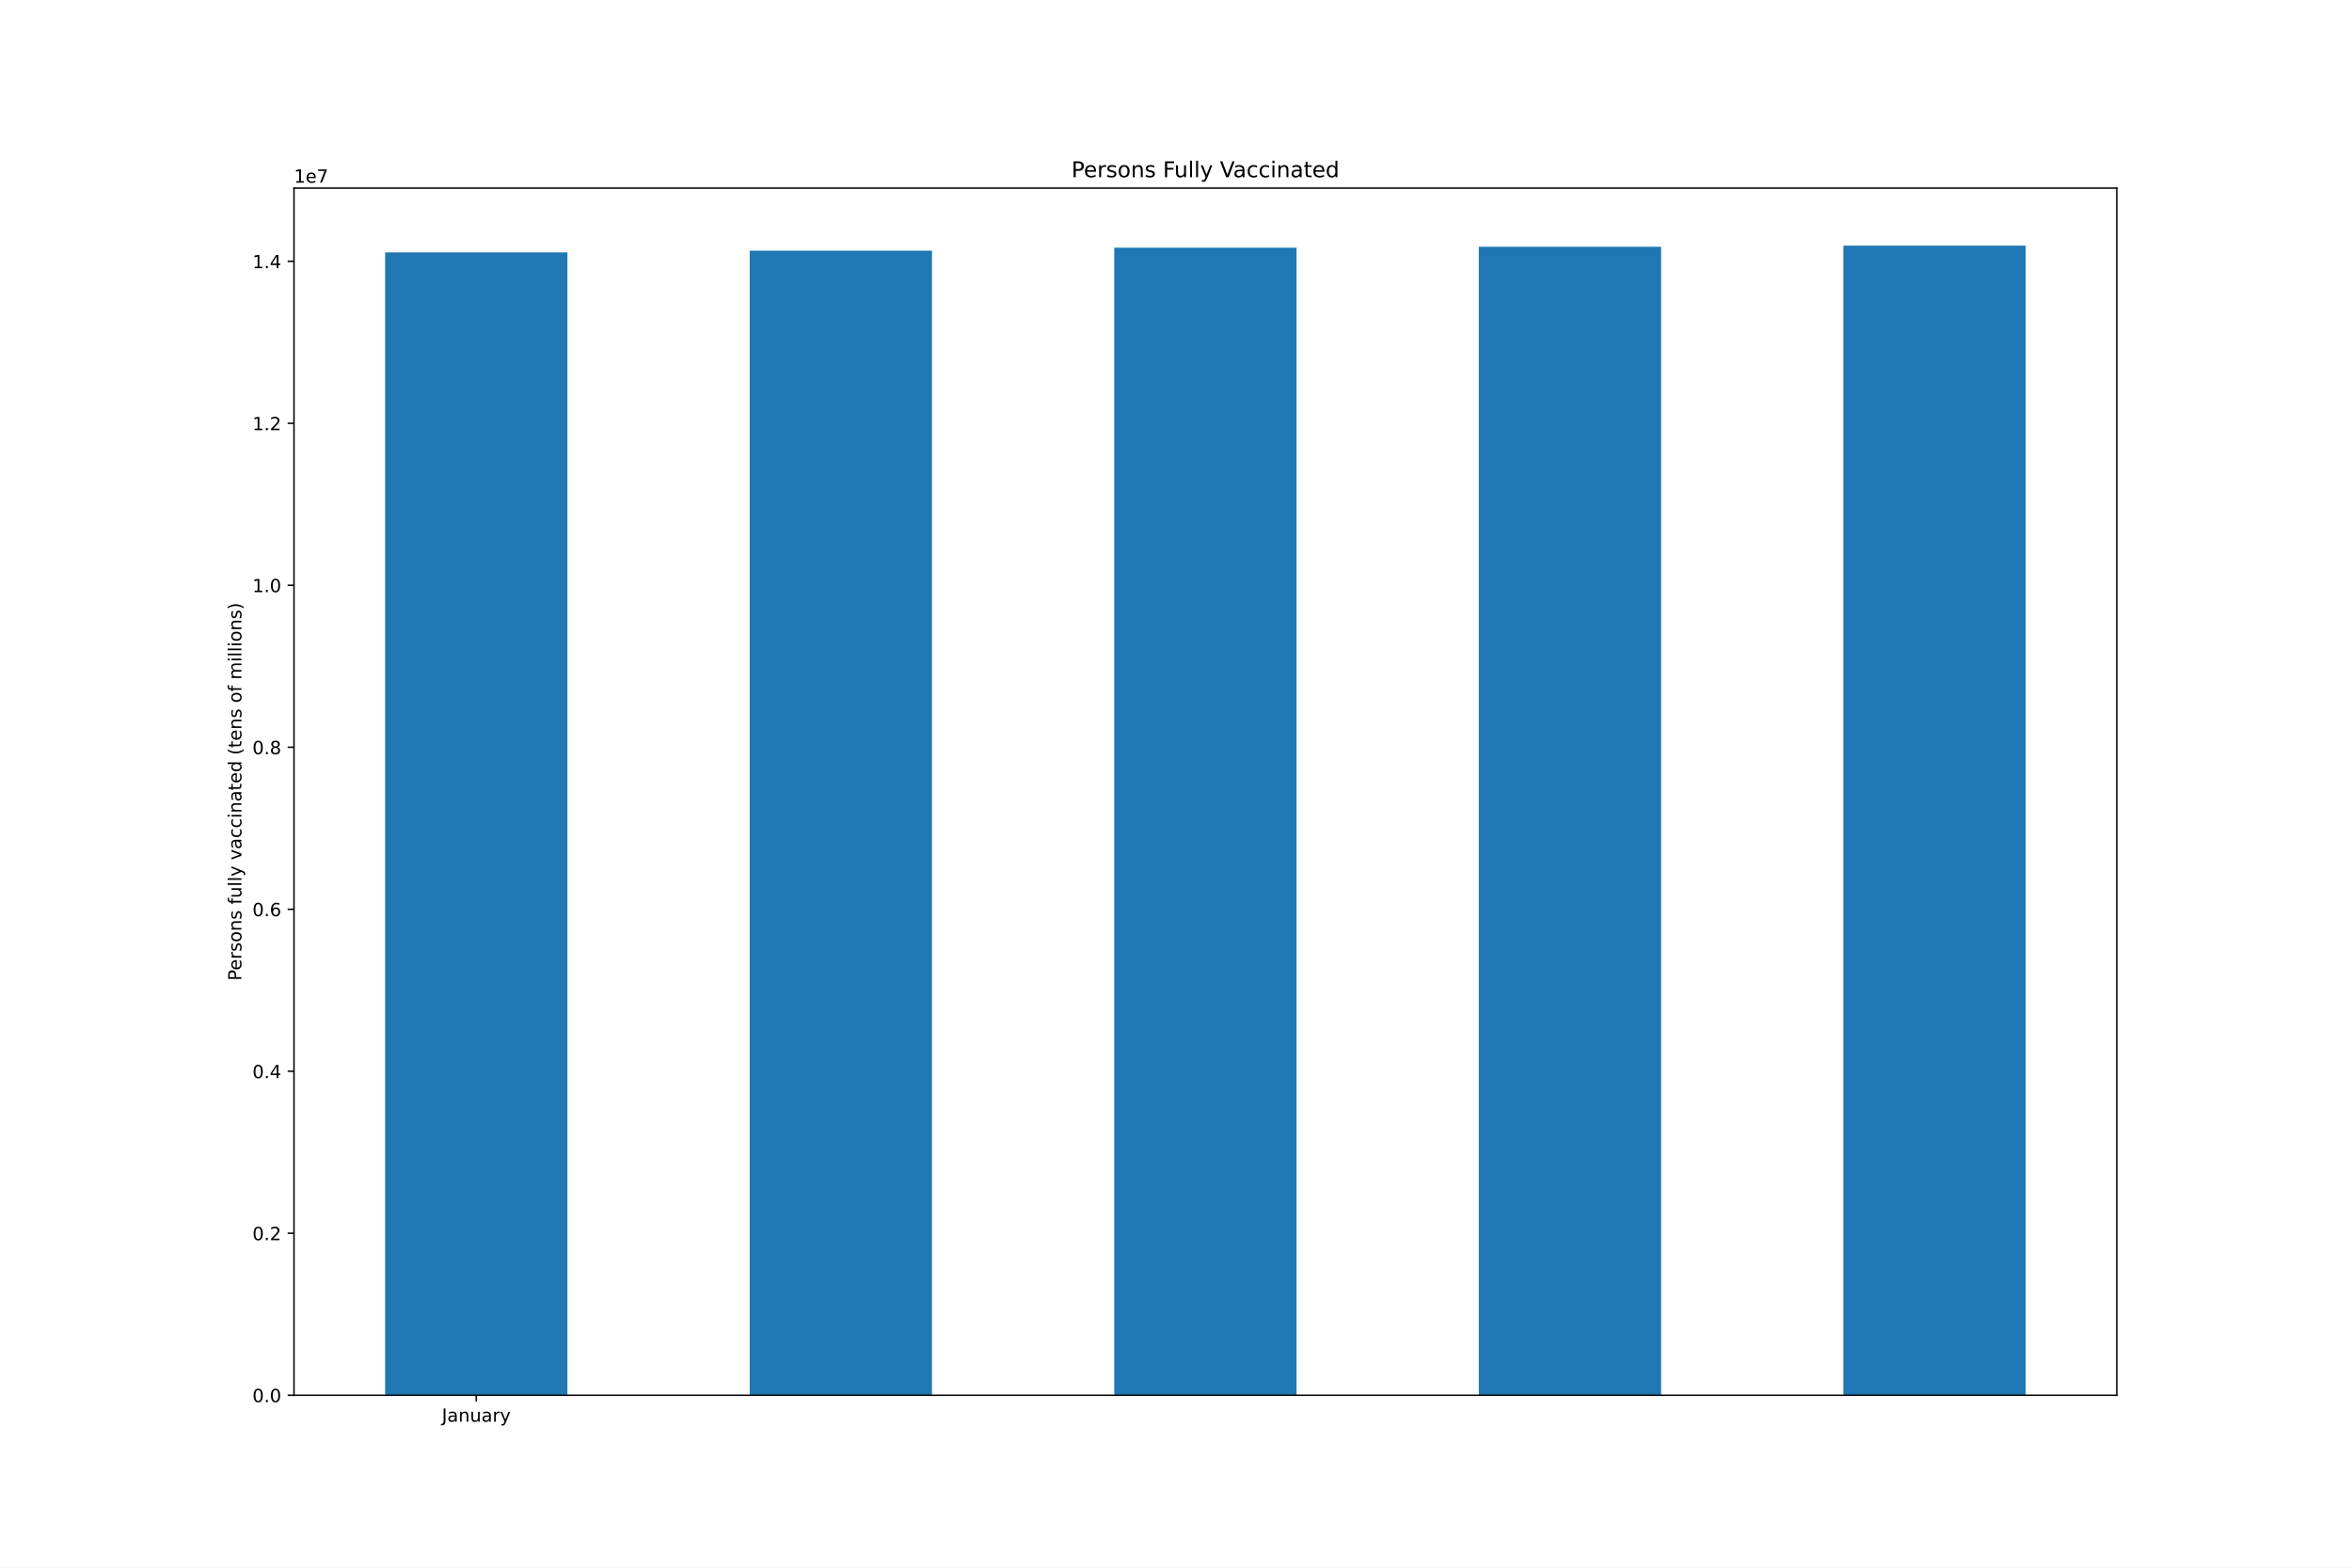
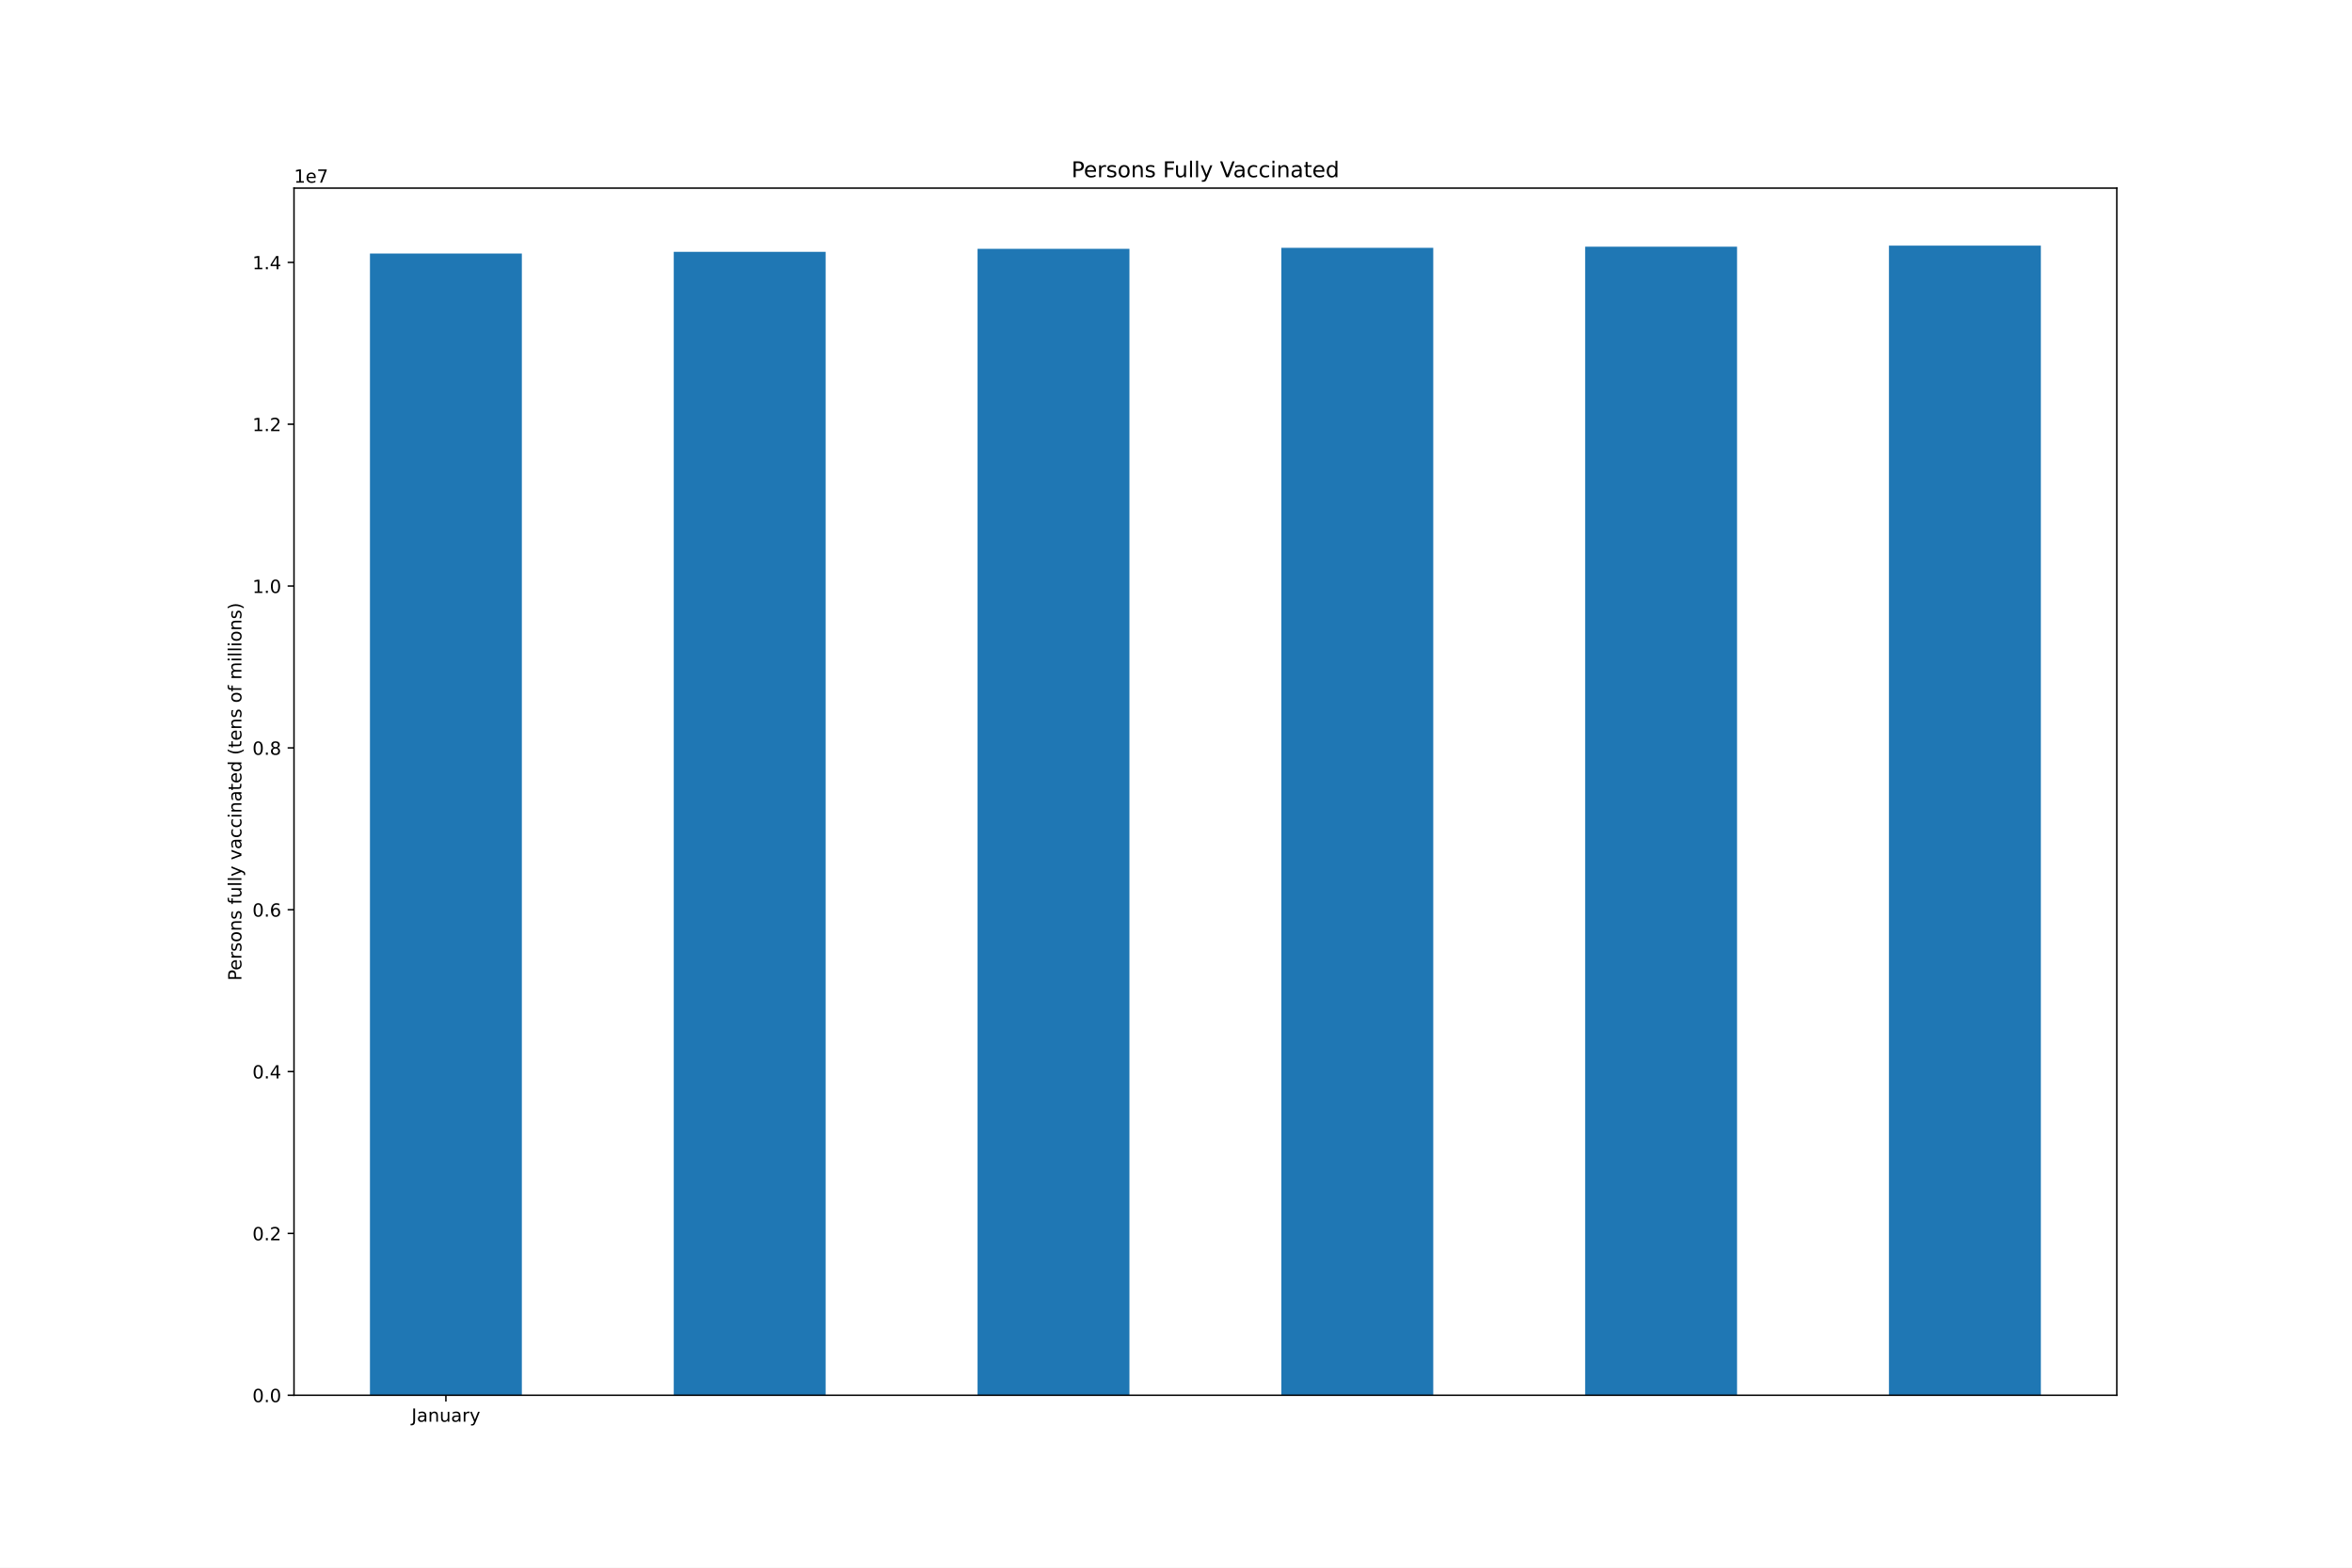
<svg xmlns="http://www.w3.org/2000/svg" xmlns:xlink="http://www.w3.org/1999/xlink" height="864pt" version="1.1" viewBox="0 0 1296 864" width="1296pt">
  <defs>
    <style type="text/css">*{stroke-linecap:butt;stroke-linejoin:round;}</style>
  </defs>
  <g id="figure_1">
    <g id="patch_1">
      <path d="M 0 864  L 1296 864  L 1296 0  L 0 0  z " style="fill:#ffffff;" />
    </g>
    <g id="axes_1">
      <g id="patch_2">
        <path d="M 162 768.96  L 1166.4 768.96  L 1166.4 103.68  L 162 103.68  z " style="fill:#ffffff;" />
      </g>
      <g id="patch_3">
-         <path clip-path="url(#pdec111c9ff)" d="M 212.22 768.96  L 312.66 768.96  L 312.66 139.105  L 212.22 139.105  z " style="fill:#1f77b4;" />
+         <path clip-path="url(#p6e3c32adc8)" d="M 203.85 768.96  L 287.55 768.96  L 287.55 139.708  L 203.85 139.708  z " style="fill:#1f77b4;" />
      </g>
      <g id="patch_4">
-         <path clip-path="url(#pdec111c9ff)" d="M 413.1 768.96  L 513.54 768.96  L 513.54 138.181  L 413.1 138.181  z " style="fill:#1f77b4;" />
+         <path clip-path="url(#p6e3c32adc8)" d="M 371.25 768.96  L 454.95 768.96  L 454.95 138.784  L 371.25 138.784  z " style="fill:#1f77b4;" />
      </g>
      <g id="patch_5">
-         <path clip-path="url(#pdec111c9ff)" d="M 613.98 768.96  L 714.42 768.96  L 714.42 136.518  L 613.98 136.518  z " style="fill:#1f77b4;" />
+         <path clip-path="url(#p6e3c32adc8)" d="M 538.65 768.96  L 622.35 768.96  L 622.35 137.123  L 538.65 137.123  z " style="fill:#1f77b4;" />
      </g>
      <g id="patch_6">
-         <path clip-path="url(#pdec111c9ff)" d="M 814.86 768.96  L 915.3 768.96  L 915.3 135.982  L 814.86 135.982  z " style="fill:#1f77b4;" />
+         <path clip-path="url(#p6e3c32adc8)" d="M 706.05 768.96  L 789.75 768.96  L 789.75 136.588  L 706.05 136.588  z " style="fill:#1f77b4;" />
      </g>
      <g id="patch_7">
-         <path clip-path="url(#pdec111c9ff)" d="M 1015.74 768.96  L 1116.18 768.96  L 1116.18 135.36  L 1015.74 135.36  z " style="fill:#1f77b4;" />
+         <path clip-path="url(#p6e3c32adc8)" d="M 873.45 768.96  L 957.15 768.96  L 957.15 135.966  L 873.45 135.966  z " style="fill:#1f77b4;" />
+       </g>
+       <g id="patch_8">
+         <path clip-path="url(#p6e3c32adc8)" d="M 1040.85 768.96  L 1124.55 768.96  L 1124.55 135.36  L 1040.85 135.36  z " style="fill:#1f77b4;" />
      </g>
      <g id="matplotlib.axis_1">
        <g id="xtick_1">
          <g id="line2d_1">
            <defs>
-               <path d="M 0 0  L 0 3.5  " id="ma9a6b330df" style="stroke:#000000;stroke-width:0.8;" />
+               <path d="M 0 0  L 0 3.5  " id="m01083c3ac4" style="stroke:#000000;stroke-width:0.8;" />
            </defs>
            <g>
-               <use style="stroke:#000000;stroke-width:0.8;" x="262.44" xlink:href="#ma9a6b330df" y="768.96" />
+               <use style="stroke:#000000;stroke-width:0.8;" x="245.7" xlink:href="#m01083c3ac4" y="768.96" />
            </g>
          </g>
          <g id="text_1">
-             <g transform="translate(243.4845 783.5584)scale(0.1 -0.1)">
+             <g transform="translate(226.7445 783.5584)scale(0.1 -0.1)">
              <defs>
                <path d="M 628 4666  L 1259 4666  L 1259 325  Q 1259 -519 939 -900  Q 619 -1281 -91 -1281  L -331 -1281  L -331 -750  L -134 -750  Q 284 -750 456 -515  Q 628 -281 628 325  L 628 4666  z " id="DejaVuSans-4a" transform="scale(0.015625)" />
                <path d="M 2194 1759  Q 1497 1759 1228 1600  Q 959 1441 959 1056  Q 959 750 1161 570  Q 1363 391 1709 391  Q 2188 391 2477 730  Q 2766 1069 2766 1631  L 2766 1759  L 2194 1759  z M 3341 1997  L 3341 0  L 2766 0  L 2766 531  Q 2569 213 2275 61  Q 1981 -91 1556 -91  Q 1019 -91 701 211  Q 384 513 384 1019  Q 384 1609 779 1909  Q 1175 2209 1959 2209  L 2766 2209  L 2766 2266  Q 2766 2663 2505 2880  Q 2244 3097 1772 3097  Q 1472 3097 1187 3025  Q 903 2953 641 2809  L 641 3341  Q 956 3463 1253 3523  Q 1550 3584 1831 3584  Q 2591 3584 2966 3190  Q 3341 2797 3341 1997  z " id="DejaVuSans-61" transform="scale(0.015625)" />
                <path d="M 3513 2113  L 3513 0  L 2938 0  L 2938 2094  Q 2938 2591 2744 2837  Q 2550 3084 2163 3084  Q 1697 3084 1428 2787  Q 1159 2491 1159 1978  L 1159 0  L 581 0  L 581 3500  L 1159 3500  L 1159 2956  Q 1366 3272 1645 3428  Q 1925 3584 2291 3584  Q 2894 3584 3203 3211  Q 3513 2838 3513 2113  z " id="DejaVuSans-6e" transform="scale(0.015625)" />
                <path d="M 544 1381  L 544 3500  L 1119 3500  L 1119 1403  Q 1119 906 1312 657  Q 1506 409 1894 409  Q 2359 409 2629 706  Q 2900 1003 2900 1516  L 2900 3500  L 3475 3500  L 3475 0  L 2900 0  L 2900 538  Q 2691 219 2414 64  Q 2138 -91 1772 -91  Q 1169 -91 856 284  Q 544 659 544 1381  z M 1991 3584  L 1991 3584  z " id="DejaVuSans-75" transform="scale(0.015625)" />
                <path d="M 2631 2963  Q 2534 3019 2420 3045  Q 2306 3072 2169 3072  Q 1681 3072 1420 2755  Q 1159 2438 1159 1844  L 1159 0  L 581 0  L 581 3500  L 1159 3500  L 1159 2956  Q 1341 3275 1631 3429  Q 1922 3584 2338 3584  Q 2397 3584 2469 3576  Q 2541 3569 2628 3553  L 2631 2963  z " id="DejaVuSans-72" transform="scale(0.015625)" />
                <path d="M 2059 -325  Q 1816 -950 1584 -1140  Q 1353 -1331 966 -1331  L 506 -1331  L 506 -850  L 844 -850  Q 1081 -850 1212 -737  Q 1344 -625 1503 -206  L 1606 56  L 191 3500  L 800 3500  L 1894 763  L 2988 3500  L 3597 3500  L 2059 -325  z " id="DejaVuSans-79" transform="scale(0.015625)" />
              </defs>
              <use xlink:href="#DejaVuSans-4a" />
              <use x="29.492" xlink:href="#DejaVuSans-61" />
              <use x="90.771" xlink:href="#DejaVuSans-6e" />
              <use x="154.15" xlink:href="#DejaVuSans-75" />
              <use x="217.529" xlink:href="#DejaVuSans-61" />
              <use x="278.809" xlink:href="#DejaVuSans-72" />
              <use x="319.922" xlink:href="#DejaVuSans-79" />
            </g>
          </g>
        </g>
      </g>
      <g id="matplotlib.axis_2">
        <g id="ytick_1">
          <g id="line2d_2">
            <defs>
-               <path d="M 0 0  L -3.5 0  " id="m5d36b4b913" style="stroke:#000000;stroke-width:0.8;" />
+               <path d="M 0 0  L -3.5 0  " id="ma48153894e" style="stroke:#000000;stroke-width:0.8;" />
            </defs>
            <g>
-               <use style="stroke:#000000;stroke-width:0.8;" x="162" xlink:href="#m5d36b4b913" y="768.96" />
+               <use style="stroke:#000000;stroke-width:0.8;" x="162" xlink:href="#ma48153894e" y="768.96" />
            </g>
          </g>
          <g id="text_2">
            <g transform="translate(139.0969 772.7592)scale(0.1 -0.1)">
              <defs>
                <path d="M 2034 4250  Q 1547 4250 1301 3770  Q 1056 3291 1056 2328  Q 1056 1369 1301 889  Q 1547 409 2034 409  Q 2525 409 2770 889  Q 3016 1369 3016 2328  Q 3016 3291 2770 3770  Q 2525 4250 2034 4250  z M 2034 4750  Q 2819 4750 3233 4129  Q 3647 3509 3647 2328  Q 3647 1150 3233 529  Q 2819 -91 2034 -91  Q 1250 -91 836 529  Q 422 1150 422 2328  Q 422 3509 836 4129  Q 1250 4750 2034 4750  z " id="DejaVuSans-30" transform="scale(0.015625)" />
                <path d="M 684 794  L 1344 794  L 1344 0  L 684 0  L 684 794  z " id="DejaVuSans-2e" transform="scale(0.015625)" />
              </defs>
              <use xlink:href="#DejaVuSans-30" />
              <use x="63.623" xlink:href="#DejaVuSans-2e" />
              <use x="95.41" xlink:href="#DejaVuSans-30" />
            </g>
          </g>
        </g>
        <g id="ytick_2">
          <g id="line2d_3">
            <g>
-               <use style="stroke:#000000;stroke-width:0.8;" x="162" xlink:href="#m5d36b4b913" y="679.681" />
+               <use style="stroke:#000000;stroke-width:0.8;" x="162" xlink:href="#ma48153894e" y="679.767" />
            </g>
          </g>
          <g id="text_3">
-             <g transform="translate(139.0969 683.4807)scale(0.1 -0.1)">
+             <g transform="translate(139.0969 683.5661)scale(0.1 -0.1)">
              <defs>
                <path d="M 1228 531  L 3431 531  L 3431 0  L 469 0  L 469 531  Q 828 903 1448 1529  Q 2069 2156 2228 2338  Q 2531 2678 2651 2914  Q 2772 3150 2772 3378  Q 2772 3750 2511 3984  Q 2250 4219 1831 4219  Q 1534 4219 1204 4116  Q 875 4013 500 3803  L 500 4441  Q 881 4594 1212 4672  Q 1544 4750 1819 4750  Q 2544 4750 2975 4387  Q 3406 4025 3406 3419  Q 3406 3131 3298 2873  Q 3191 2616 2906 2266  Q 2828 2175 2409 1742  Q 1991 1309 1228 531  z " id="DejaVuSans-32" transform="scale(0.015625)" />
              </defs>
              <use xlink:href="#DejaVuSans-30" />
              <use x="63.623" xlink:href="#DejaVuSans-2e" />
              <use x="95.41" xlink:href="#DejaVuSans-32" />
            </g>
          </g>
        </g>
        <g id="ytick_3">
          <g id="line2d_4">
            <g>
-               <use style="stroke:#000000;stroke-width:0.8;" x="162" xlink:href="#m5d36b4b913" y="590.403" />
+               <use style="stroke:#000000;stroke-width:0.8;" x="162" xlink:href="#ma48153894e" y="590.574" />
            </g>
          </g>
          <g id="text_4">
-             <g transform="translate(139.0969 594.2022)scale(0.1 -0.1)">
+             <g transform="translate(139.0969 594.373)scale(0.1 -0.1)">
              <defs>
                <path d="M 2419 4116  L 825 1625  L 2419 1625  L 2419 4116  z M 2253 4666  L 3047 4666  L 3047 1625  L 3713 1625  L 3713 1100  L 3047 1100  L 3047 0  L 2419 0  L 2419 1100  L 313 1100  L 313 1709  L 2253 4666  z " id="DejaVuSans-34" transform="scale(0.015625)" />
              </defs>
              <use xlink:href="#DejaVuSans-30" />
              <use x="63.623" xlink:href="#DejaVuSans-2e" />
              <use x="95.41" xlink:href="#DejaVuSans-34" />
            </g>
          </g>
        </g>
        <g id="ytick_4">
          <g id="line2d_5">
            <g>
-               <use style="stroke:#000000;stroke-width:0.8;" x="162" xlink:href="#m5d36b4b913" y="501.124" />
+               <use style="stroke:#000000;stroke-width:0.8;" x="162" xlink:href="#ma48153894e" y="501.381" />
            </g>
          </g>
          <g id="text_5">
-             <g transform="translate(139.0969 504.9237)scale(0.1 -0.1)">
+             <g transform="translate(139.0969 505.1798)scale(0.1 -0.1)">
              <defs>
                <path d="M 2113 2584  Q 1688 2584 1439 2293  Q 1191 2003 1191 1497  Q 1191 994 1439 701  Q 1688 409 2113 409  Q 2538 409 2786 701  Q 3034 994 3034 1497  Q 3034 2003 2786 2293  Q 2538 2584 2113 2584  z M 3366 4563  L 3366 3988  Q 3128 4100 2886 4159  Q 2644 4219 2406 4219  Q 1781 4219 1451 3797  Q 1122 3375 1075 2522  Q 1259 2794 1537 2939  Q 1816 3084 2150 3084  Q 2853 3084 3261 2657  Q 3669 2231 3669 1497  Q 3669 778 3244 343  Q 2819 -91 2113 -91  Q 1303 -91 875 529  Q 447 1150 447 2328  Q 447 3434 972 4092  Q 1497 4750 2381 4750  Q 2619 4750 2861 4703  Q 3103 4656 3366 4563  z " id="DejaVuSans-36" transform="scale(0.015625)" />
              </defs>
              <use xlink:href="#DejaVuSans-30" />
              <use x="63.623" xlink:href="#DejaVuSans-2e" />
              <use x="95.41" xlink:href="#DejaVuSans-36" />
            </g>
          </g>
        </g>
        <g id="ytick_5">
          <g id="line2d_6">
            <g>
-               <use style="stroke:#000000;stroke-width:0.8;" x="162" xlink:href="#m5d36b4b913" y="411.846" />
+               <use style="stroke:#000000;stroke-width:0.8;" x="162" xlink:href="#ma48153894e" y="412.187" />
            </g>
          </g>
          <g id="text_6">
-             <g transform="translate(139.0969 415.6451)scale(0.1 -0.1)">
+             <g transform="translate(139.0969 415.9867)scale(0.1 -0.1)">
              <defs>
                <path d="M 2034 2216  Q 1584 2216 1326 1975  Q 1069 1734 1069 1313  Q 1069 891 1326 650  Q 1584 409 2034 409  Q 2484 409 2743 651  Q 3003 894 3003 1313  Q 3003 1734 2745 1975  Q 2488 2216 2034 2216  z M 1403 2484  Q 997 2584 770 2862  Q 544 3141 544 3541  Q 544 4100 942 4425  Q 1341 4750 2034 4750  Q 2731 4750 3128 4425  Q 3525 4100 3525 3541  Q 3525 3141 3298 2862  Q 3072 2584 2669 2484  Q 3125 2378 3379 2068  Q 3634 1759 3634 1313  Q 3634 634 3220 271  Q 2806 -91 2034 -91  Q 1263 -91 848 271  Q 434 634 434 1313  Q 434 1759 690 2068  Q 947 2378 1403 2484  z M 1172 3481  Q 1172 3119 1398 2916  Q 1625 2713 2034 2713  Q 2441 2713 2670 2916  Q 2900 3119 2900 3481  Q 2900 3844 2670 4047  Q 2441 4250 2034 4250  Q 1625 4250 1398 4047  Q 1172 3844 1172 3481  z " id="DejaVuSans-38" transform="scale(0.015625)" />
              </defs>
              <use xlink:href="#DejaVuSans-30" />
              <use x="63.623" xlink:href="#DejaVuSans-2e" />
              <use x="95.41" xlink:href="#DejaVuSans-38" />
            </g>
          </g>
        </g>
        <g id="ytick_6">
          <g id="line2d_7">
            <g>
-               <use style="stroke:#000000;stroke-width:0.8;" x="162" xlink:href="#m5d36b4b913" y="322.567" />
+               <use style="stroke:#000000;stroke-width:0.8;" x="162" xlink:href="#ma48153894e" y="322.994" />
            </g>
          </g>
          <g id="text_7">
-             <g transform="translate(139.0969 326.3666)scale(0.1 -0.1)">
+             <g transform="translate(139.0969 326.7936)scale(0.1 -0.1)">
              <defs>
                <path d="M 794 531  L 1825 531  L 1825 4091  L 703 3866  L 703 4441  L 1819 4666  L 2450 4666  L 2450 531  L 3481 531  L 3481 0  L 794 0  L 794 531  z " id="DejaVuSans-31" transform="scale(0.015625)" />
              </defs>
              <use xlink:href="#DejaVuSans-31" />
              <use x="63.623" xlink:href="#DejaVuSans-2e" />
              <use x="95.41" xlink:href="#DejaVuSans-30" />
            </g>
          </g>
        </g>
        <g id="ytick_7">
          <g id="line2d_8">
            <g>
-               <use style="stroke:#000000;stroke-width:0.8;" x="162" xlink:href="#m5d36b4b913" y="233.289" />
+               <use style="stroke:#000000;stroke-width:0.8;" x="162" xlink:href="#ma48153894e" y="233.801" />
            </g>
          </g>
          <g id="text_8">
-             <g transform="translate(139.0969 237.0881)scale(0.1 -0.1)">
+             <g transform="translate(139.0969 237.6005)scale(0.1 -0.1)">
              <use xlink:href="#DejaVuSans-31" />
              <use x="63.623" xlink:href="#DejaVuSans-2e" />
              <use x="95.41" xlink:href="#DejaVuSans-32" />
            </g>
          </g>
        </g>
        <g id="ytick_8">
          <g id="line2d_9">
            <g>
-               <use style="stroke:#000000;stroke-width:0.8;" x="162" xlink:href="#m5d36b4b913" y="144.01" />
+               <use style="stroke:#000000;stroke-width:0.8;" x="162" xlink:href="#ma48153894e" y="144.608" />
            </g>
          </g>
          <g id="text_9">
-             <g transform="translate(139.0969 147.8096)scale(0.1 -0.1)">
+             <g transform="translate(139.0969 148.4073)scale(0.1 -0.1)">
              <use xlink:href="#DejaVuSans-31" />
              <use x="63.623" xlink:href="#DejaVuSans-2e" />
              <use x="95.41" xlink:href="#DejaVuSans-34" />
            </g>
          </g>
        </g>
        <g id="text_10">
          <g transform="translate(133.0172 540.4802)rotate(-90)scale(0.1 -0.1)">
            <defs>
              <path d="M 1259 4147  L 1259 2394  L 2053 2394  Q 2494 2394 2734 2622  Q 2975 2850 2975 3272  Q 2975 3691 2734 3919  Q 2494 4147 2053 4147  L 1259 4147  z M 628 4666  L 2053 4666  Q 2838 4666 3239 4311  Q 3641 3956 3641 3272  Q 3641 2581 3239 2228  Q 2838 1875 2053 1875  L 1259 1875  L 1259 0  L 628 0  L 628 4666  z " id="DejaVuSans-50" transform="scale(0.015625)" />
              <path d="M 3597 1894  L 3597 1613  L 953 1613  Q 991 1019 1311 708  Q 1631 397 2203 397  Q 2534 397 2845 478  Q 3156 559 3463 722  L 3463 178  Q 3153 47 2828 -22  Q 2503 -91 2169 -91  Q 1331 -91 842 396  Q 353 884 353 1716  Q 353 2575 817 3079  Q 1281 3584 2069 3584  Q 2775 3584 3186 3129  Q 3597 2675 3597 1894  z M 3022 2063  Q 3016 2534 2758 2815  Q 2500 3097 2075 3097  Q 1594 3097 1305 2825  Q 1016 2553 972 2059  L 3022 2063  z " id="DejaVuSans-65" transform="scale(0.015625)" />
              <path d="M 2834 3397  L 2834 2853  Q 2591 2978 2328 3040  Q 2066 3103 1784 3103  Q 1356 3103 1142 2972  Q 928 2841 928 2578  Q 928 2378 1081 2264  Q 1234 2150 1697 2047  L 1894 2003  Q 2506 1872 2764 1633  Q 3022 1394 3022 966  Q 3022 478 2636 193  Q 2250 -91 1575 -91  Q 1294 -91 989 -36  Q 684 19 347 128  L 347 722  Q 666 556 975 473  Q 1284 391 1588 391  Q 1994 391 2212 530  Q 2431 669 2431 922  Q 2431 1156 2273 1281  Q 2116 1406 1581 1522  L 1381 1569  Q 847 1681 609 1914  Q 372 2147 372 2553  Q 372 3047 722 3315  Q 1072 3584 1716 3584  Q 2034 3584 2315 3537  Q 2597 3491 2834 3397  z " id="DejaVuSans-73" transform="scale(0.015625)" />
              <path d="M 1959 3097  Q 1497 3097 1228 2736  Q 959 2375 959 1747  Q 959 1119 1226 758  Q 1494 397 1959 397  Q 2419 397 2687 759  Q 2956 1122 2956 1747  Q 2956 2369 2687 2733  Q 2419 3097 1959 3097  z M 1959 3584  Q 2709 3584 3137 3096  Q 3566 2609 3566 1747  Q 3566 888 3137 398  Q 2709 -91 1959 -91  Q 1206 -91 779 398  Q 353 888 353 1747  Q 353 2609 779 3096  Q 1206 3584 1959 3584  z " id="DejaVuSans-6f" transform="scale(0.015625)" />
              <path id="DejaVuSans-20" transform="scale(0.015625)" />
              <path d="M 2375 4863  L 2375 4384  L 1825 4384  Q 1516 4384 1395 4259  Q 1275 4134 1275 3809  L 1275 3500  L 2222 3500  L 2222 3053  L 1275 3053  L 1275 0  L 697 0  L 697 3053  L 147 3053  L 147 3500  L 697 3500  L 697 3744  Q 697 4328 969 4595  Q 1241 4863 1831 4863  L 2375 4863  z " id="DejaVuSans-66" transform="scale(0.015625)" />
              <path d="M 603 4863  L 1178 4863  L 1178 0  L 603 0  L 603 4863  z " id="DejaVuSans-6c" transform="scale(0.015625)" />
              <path d="M 191 3500  L 800 3500  L 1894 563  L 2988 3500  L 3597 3500  L 2284 0  L 1503 0  L 191 3500  z " id="DejaVuSans-76" transform="scale(0.015625)" />
              <path d="M 3122 3366  L 3122 2828  Q 2878 2963 2633 3030  Q 2388 3097 2138 3097  Q 1578 3097 1268 2742  Q 959 2388 959 1747  Q 959 1106 1268 751  Q 1578 397 2138 397  Q 2388 397 2633 464  Q 2878 531 3122 666  L 3122 134  Q 2881 22 2623 -34  Q 2366 -91 2075 -91  Q 1284 -91 818 406  Q 353 903 353 1747  Q 353 2603 823 3093  Q 1294 3584 2113 3584  Q 2378 3584 2631 3529  Q 2884 3475 3122 3366  z " id="DejaVuSans-63" transform="scale(0.015625)" />
              <path d="M 603 3500  L 1178 3500  L 1178 0  L 603 0  L 603 3500  z M 603 4863  L 1178 4863  L 1178 4134  L 603 4134  L 603 4863  z " id="DejaVuSans-69" transform="scale(0.015625)" />
              <path d="M 1172 4494  L 1172 3500  L 2356 3500  L 2356 3053  L 1172 3053  L 1172 1153  Q 1172 725 1289 603  Q 1406 481 1766 481  L 2356 481  L 2356 0  L 1766 0  Q 1100 0 847 248  Q 594 497 594 1153  L 594 3053  L 172 3053  L 172 3500  L 594 3500  L 594 4494  L 1172 4494  z " id="DejaVuSans-74" transform="scale(0.015625)" />
              <path d="M 2906 2969  L 2906 4863  L 3481 4863  L 3481 0  L 2906 0  L 2906 525  Q 2725 213 2448 61  Q 2172 -91 1784 -91  Q 1150 -91 751 415  Q 353 922 353 1747  Q 353 2572 751 3078  Q 1150 3584 1784 3584  Q 2172 3584 2448 3432  Q 2725 3281 2906 2969  z M 947 1747  Q 947 1113 1208 752  Q 1469 391 1925 391  Q 2381 391 2643 752  Q 2906 1113 2906 1747  Q 2906 2381 2643 2742  Q 2381 3103 1925 3103  Q 1469 3103 1208 2742  Q 947 2381 947 1747  z " id="DejaVuSans-64" transform="scale(0.015625)" />
              <path d="M 1984 4856  Q 1566 4138 1362 3434  Q 1159 2731 1159 2009  Q 1159 1288 1364 580  Q 1569 -128 1984 -844  L 1484 -844  Q 1016 -109 783 600  Q 550 1309 550 2009  Q 550 2706 781 3412  Q 1013 4119 1484 4856  L 1984 4856  z " id="DejaVuSans-28" transform="scale(0.015625)" />
              <path d="M 3328 2828  Q 3544 3216 3844 3400  Q 4144 3584 4550 3584  Q 5097 3584 5394 3201  Q 5691 2819 5691 2113  L 5691 0  L 5113 0  L 5113 2094  Q 5113 2597 4934 2840  Q 4756 3084 4391 3084  Q 3944 3084 3684 2787  Q 3425 2491 3425 1978  L 3425 0  L 2847 0  L 2847 2094  Q 2847 2600 2669 2842  Q 2491 3084 2119 3084  Q 1678 3084 1418 2786  Q 1159 2488 1159 1978  L 1159 0  L 581 0  L 581 3500  L 1159 3500  L 1159 2956  Q 1356 3278 1631 3431  Q 1906 3584 2284 3584  Q 2666 3584 2933 3390  Q 3200 3197 3328 2828  z " id="DejaVuSans-6d" transform="scale(0.015625)" />
              <path d="M 513 4856  L 1013 4856  Q 1481 4119 1714 3412  Q 1947 2706 1947 2009  Q 1947 1309 1714 600  Q 1481 -109 1013 -844  L 513 -844  Q 928 -128 1133 580  Q 1338 1288 1338 2009  Q 1338 2731 1133 3434  Q 928 4138 513 4856  z " id="DejaVuSans-29" transform="scale(0.015625)" />
            </defs>
            <use xlink:href="#DejaVuSans-50" />
            <use x="56.678" xlink:href="#DejaVuSans-65" />
            <use x="118.201" xlink:href="#DejaVuSans-72" />
            <use x="159.314" xlink:href="#DejaVuSans-73" />
            <use x="211.414" xlink:href="#DejaVuSans-6f" />
            <use x="272.596" xlink:href="#DejaVuSans-6e" />
            <use x="335.975" xlink:href="#DejaVuSans-73" />
            <use x="388.074" xlink:href="#DejaVuSans-20" />
            <use x="419.861" xlink:href="#DejaVuSans-66" />
            <use x="455.066" xlink:href="#DejaVuSans-75" />
            <use x="518.445" xlink:href="#DejaVuSans-6c" />
            <use x="546.229" xlink:href="#DejaVuSans-6c" />
            <use x="574.012" xlink:href="#DejaVuSans-79" />
            <use x="633.191" xlink:href="#DejaVuSans-20" />
            <use x="664.979" xlink:href="#DejaVuSans-76" />
            <use x="724.158" xlink:href="#DejaVuSans-61" />
            <use x="785.438" xlink:href="#DejaVuSans-63" />
            <use x="840.418" xlink:href="#DejaVuSans-63" />
            <use x="895.398" xlink:href="#DejaVuSans-69" />
            <use x="923.182" xlink:href="#DejaVuSans-6e" />
            <use x="986.561" xlink:href="#DejaVuSans-61" />
            <use x="1047.84" xlink:href="#DejaVuSans-74" />
            <use x="1087.049" xlink:href="#DejaVuSans-65" />
            <use x="1148.572" xlink:href="#DejaVuSans-64" />
            <use x="1212.049" xlink:href="#DejaVuSans-20" />
            <use x="1243.836" xlink:href="#DejaVuSans-28" />
            <use x="1282.85" xlink:href="#DejaVuSans-74" />
            <use x="1322.059" xlink:href="#DejaVuSans-65" />
            <use x="1383.582" xlink:href="#DejaVuSans-6e" />
            <use x="1446.961" xlink:href="#DejaVuSans-73" />
            <use x="1499.061" xlink:href="#DejaVuSans-20" />
            <use x="1530.848" xlink:href="#DejaVuSans-6f" />
            <use x="1592.029" xlink:href="#DejaVuSans-66" />
            <use x="1627.234" xlink:href="#DejaVuSans-20" />
            <use x="1659.021" xlink:href="#DejaVuSans-6d" />
            <use x="1756.434" xlink:href="#DejaVuSans-69" />
            <use x="1784.217" xlink:href="#DejaVuSans-6c" />
            <use x="1812" xlink:href="#DejaVuSans-6c" />
            <use x="1839.783" xlink:href="#DejaVuSans-69" />
            <use x="1867.566" xlink:href="#DejaVuSans-6f" />
            <use x="1928.748" xlink:href="#DejaVuSans-6e" />
            <use x="1992.127" xlink:href="#DejaVuSans-73" />
            <use x="2044.227" xlink:href="#DejaVuSans-29" />
          </g>
        </g>
        <g id="text_11">
          <g transform="translate(162 100.68)scale(0.1 -0.1)">
            <defs>
              <path d="M 525 4666  L 3525 4666  L 3525 4397  L 1831 0  L 1172 0  L 2766 4134  L 525 4134  L 525 4666  z " id="DejaVuSans-37" transform="scale(0.015625)" />
            </defs>
            <use xlink:href="#DejaVuSans-31" />
            <use x="63.623" xlink:href="#DejaVuSans-65" />
            <use x="125.146" xlink:href="#DejaVuSans-37" />
          </g>
        </g>
      </g>
-       <g id="patch_8">
+       <g id="patch_9">
        <path d="M 162 768.96  L 162 103.68  " style="fill:none;stroke:#000000;stroke-linecap:square;stroke-linejoin:miter;stroke-width:0.8;" />
      </g>
-       <g id="patch_9">
+       <g id="patch_10">
        <path d="M 1166.4 768.96  L 1166.4 103.68  " style="fill:none;stroke:#000000;stroke-linecap:square;stroke-linejoin:miter;stroke-width:0.8;" />
      </g>
-       <g id="patch_10">
+       <g id="patch_11">
        <path d="M 162 768.96  L 1166.4 768.96  " style="fill:none;stroke:#000000;stroke-linecap:square;stroke-linejoin:miter;stroke-width:0.8;" />
      </g>
-       <g id="patch_11">
+       <g id="patch_12">
        <path d="M 162 103.68  L 1166.4 103.68  " style="fill:none;stroke:#000000;stroke-linecap:square;stroke-linejoin:miter;stroke-width:0.8;" />
      </g>
      <g id="text_12">
        <g transform="translate(590.3803 97.68)scale(0.12 -0.12)">
          <defs>
            <path d="M 628 4666  L 3309 4666  L 3309 4134  L 1259 4134  L 1259 2759  L 3109 2759  L 3109 2228  L 1259 2228  L 1259 0  L 628 0  L 628 4666  z " id="DejaVuSans-46" transform="scale(0.015625)" />
            <path d="M 1831 0  L 50 4666  L 709 4666  L 2188 738  L 3669 4666  L 4325 4666  L 2547 0  L 1831 0  z " id="DejaVuSans-56" transform="scale(0.015625)" />
          </defs>
          <use xlink:href="#DejaVuSans-50" />
          <use x="56.678" xlink:href="#DejaVuSans-65" />
          <use x="118.201" xlink:href="#DejaVuSans-72" />
          <use x="159.314" xlink:href="#DejaVuSans-73" />
          <use x="211.414" xlink:href="#DejaVuSans-6f" />
          <use x="272.596" xlink:href="#DejaVuSans-6e" />
          <use x="335.975" xlink:href="#DejaVuSans-73" />
          <use x="388.074" xlink:href="#DejaVuSans-20" />
          <use x="419.861" xlink:href="#DejaVuSans-46" />
          <use x="471.881" xlink:href="#DejaVuSans-75" />
          <use x="535.26" xlink:href="#DejaVuSans-6c" />
          <use x="563.043" xlink:href="#DejaVuSans-6c" />
          <use x="590.826" xlink:href="#DejaVuSans-79" />
          <use x="650.006" xlink:href="#DejaVuSans-20" />
          <use x="681.793" xlink:href="#DejaVuSans-56" />
          <use x="742.451" xlink:href="#DejaVuSans-61" />
          <use x="803.73" xlink:href="#DejaVuSans-63" />
          <use x="858.711" xlink:href="#DejaVuSans-63" />
          <use x="913.691" xlink:href="#DejaVuSans-69" />
          <use x="941.475" xlink:href="#DejaVuSans-6e" />
          <use x="1004.854" xlink:href="#DejaVuSans-61" />
          <use x="1066.133" xlink:href="#DejaVuSans-74" />
          <use x="1105.342" xlink:href="#DejaVuSans-65" />
          <use x="1166.865" xlink:href="#DejaVuSans-64" />
        </g>
      </g>
    </g>
  </g>
  <defs>
-     <clipPath id="pdec111c9ff">
+     <clipPath id="p6e3c32adc8">
      <rect height="665.28" width="1004.4" x="162" y="103.68" />
    </clipPath>
  </defs>
</svg>
